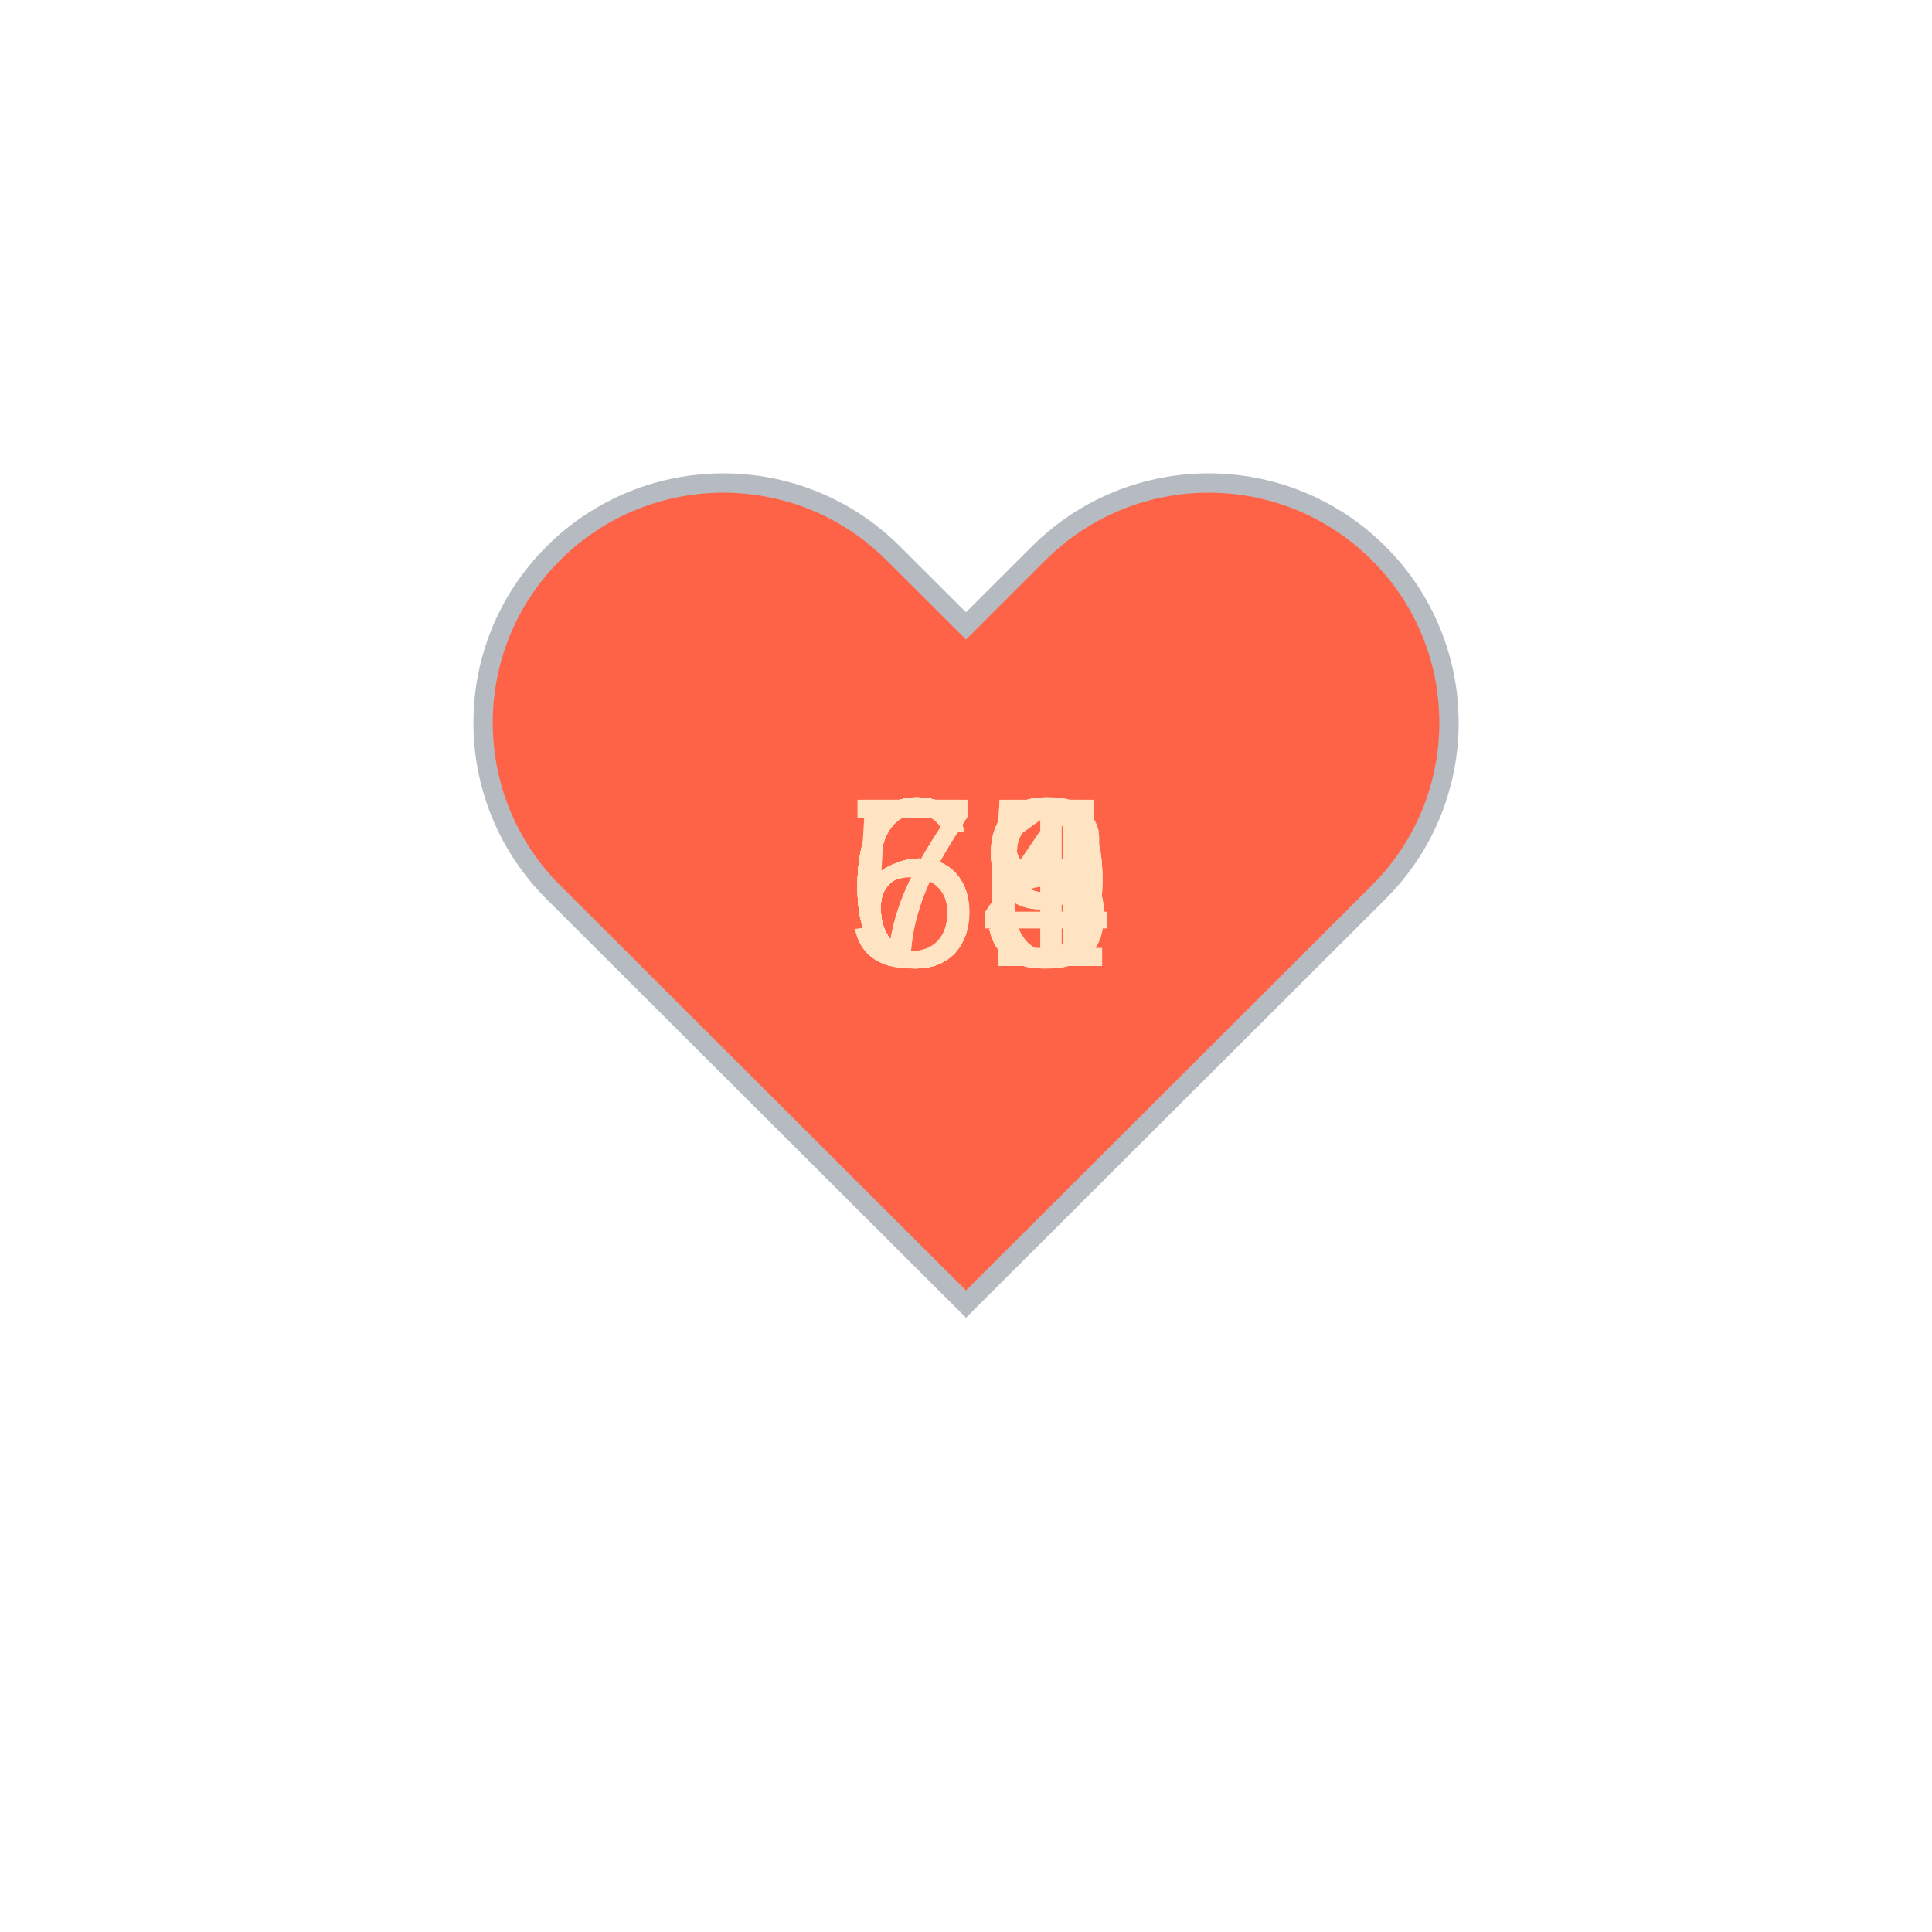
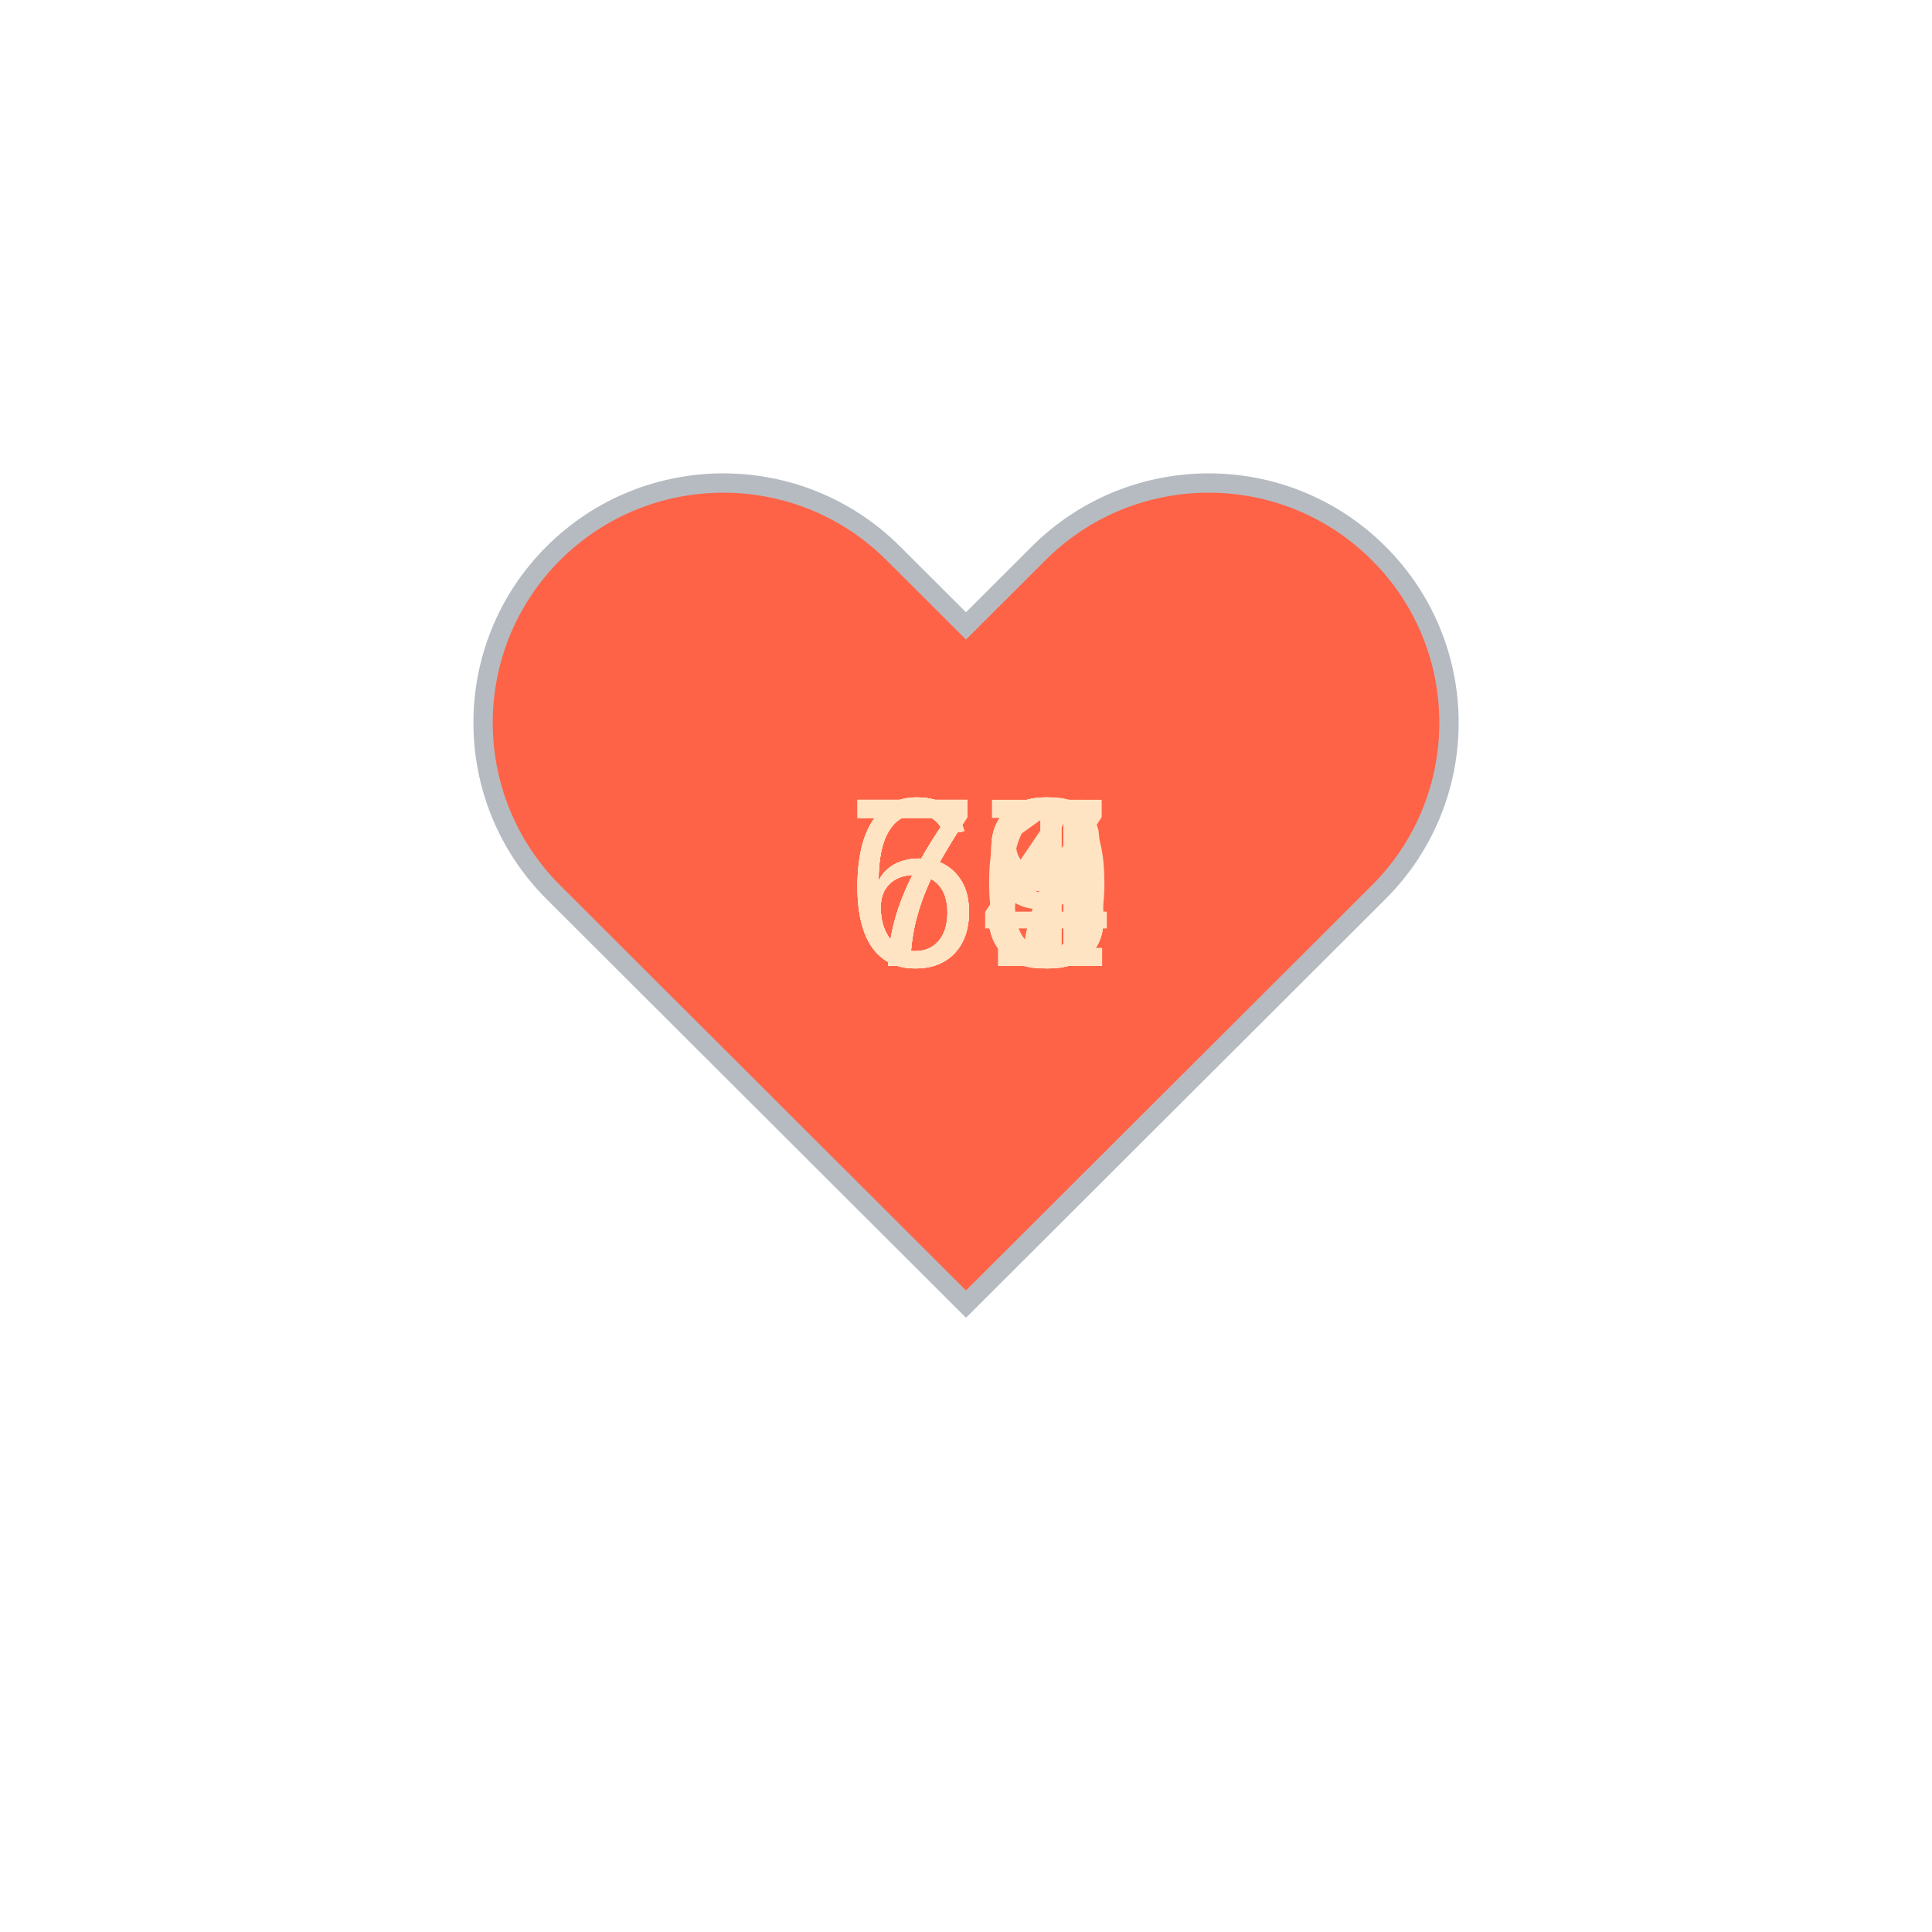
<svg xmlns="http://www.w3.org/2000/svg" baseProfile="full" height="150" version="1.1" viewBox="0,0,200,200" width="150">
  <defs />
  <g transform="translate(100 100)">
    <path d="M92.71,7.27L92.71,7.27c-9.71-9.69-25.46-9.69-35.18,0L50,14.79l-7.54-7.52C32.75-2.42,17-2.42,7.29,7.27v0 c-9.71,9.69-9.71,25.41,0,35.1L50,85l42.71-42.63C102.43,32.68,102.43,16.96,92.71,7.27z" fill="tomato" stroke="#B6BBC1" stroke-width="2" transform="translate(-50 -50)" />
    <animateTransform additive="sum" attributeName="transform" dur="1.2s" repeatCount="indefinite" type="scale" values="1; 1.5; 1.25; 1.5; 1.5; 1;" />
-     <text fill="bisque" style="font-size:25px; font-family:Arial" transform="translate(-12.5 0)">71<animate attributeName="visibility" dur="12.0s" keyTimes="0;0.1;0.2;0.3;0.4;0.5;0.6;0.7;0.8;0.9;1.0" repeatCount="indefinite" values="visible;hidden;hidden;hidden;hidden;hidden;hidden;hidden;hidden;hidden;hidden" />
+     <text fill="bisque" style="font-size:25px; font-family:Arial" transform="translate(-12.5 0)">73<animate attributeName="visibility" dur="12.0s" keyTimes="0;0.1;0.2;0.3;0.4;0.5;0.6;0.7;0.8;0.9;1.0" repeatCount="indefinite" values="visible;hidden;hidden;hidden;hidden;hidden;hidden;hidden;hidden;hidden;hidden" />
    </text>
-     <text fill="bisque" style="font-size:25px; font-family:Arial" transform="translate(-12.5 0)">75<animate attributeName="visibility" dur="12.0s" keyTimes="0;0.1;0.2;0.3;0.4;0.5;0.6;0.7;0.8;0.9;1.0" repeatCount="indefinite" values="hidden;visible;hidden;hidden;hidden;hidden;hidden;hidden;hidden;hidden;hidden" />
+     <text fill="bisque" style="font-size:25px; font-family:Arial" transform="translate(-12.5 0)">73<animate attributeName="visibility" dur="12.0s" keyTimes="0;0.1;0.2;0.3;0.4;0.5;0.6;0.7;0.8;0.9;1.0" repeatCount="indefinite" values="hidden;visible;hidden;hidden;hidden;hidden;hidden;hidden;hidden;hidden;hidden" />
    </text>
-     <text fill="bisque" style="font-size:25px; font-family:Arial" transform="translate(-12.5 0)">68<animate attributeName="visibility" dur="12.0s" keyTimes="0;0.1;0.2;0.3;0.4;0.5;0.6;0.7;0.8;0.9;1.0" repeatCount="indefinite" values="hidden;hidden;visible;hidden;hidden;hidden;hidden;hidden;hidden;hidden;hidden" />
+     <text fill="bisque" style="font-size:25px; font-family:Arial" transform="translate(-12.5 0)">73<animate attributeName="visibility" dur="12.0s" keyTimes="0;0.1;0.2;0.3;0.4;0.5;0.6;0.7;0.8;0.9;1.0" repeatCount="indefinite" values="hidden;hidden;visible;hidden;hidden;hidden;hidden;hidden;hidden;hidden;hidden" />
    </text>
-     <text fill="bisque" style="font-size:25px; font-family:Arial" transform="translate(-12.5 0)">69<animate attributeName="visibility" dur="12.0s" keyTimes="0;0.1;0.2;0.3;0.4;0.5;0.6;0.7;0.8;0.9;1.0" repeatCount="indefinite" values="hidden;hidden;hidden;visible;hidden;hidden;hidden;hidden;hidden;hidden;hidden" />
+     <text fill="bisque" style="font-size:25px; font-family:Arial" transform="translate(-12.5 0)">71<animate attributeName="visibility" dur="12.0s" keyTimes="0;0.1;0.2;0.3;0.4;0.5;0.6;0.7;0.8;0.9;1.0" repeatCount="indefinite" values="hidden;hidden;hidden;visible;hidden;hidden;hidden;hidden;hidden;hidden;hidden" />
    </text>
-     <text fill="bisque" style="font-size:25px; font-family:Arial" transform="translate(-12.5 0)">69<animate attributeName="visibility" dur="12.0s" keyTimes="0;0.1;0.2;0.3;0.4;0.5;0.6;0.7;0.8;0.9;1.0" repeatCount="indefinite" values="hidden;hidden;hidden;hidden;visible;hidden;hidden;hidden;hidden;hidden;hidden" />
+     <text fill="bisque" style="font-size:25px; font-family:Arial" transform="translate(-12.5 0)">70<animate attributeName="visibility" dur="12.0s" keyTimes="0;0.1;0.2;0.3;0.4;0.5;0.6;0.7;0.8;0.9;1.0" repeatCount="indefinite" values="hidden;hidden;hidden;hidden;visible;hidden;hidden;hidden;hidden;hidden;hidden" />
    </text>
-     <text fill="bisque" style="font-size:25px; font-family:Arial" transform="translate(-12.5 0)">66<animate attributeName="visibility" dur="12.0s" keyTimes="0;0.1;0.2;0.3;0.4;0.5;0.6;0.7;0.8;0.9;1.0" repeatCount="indefinite" values="hidden;hidden;hidden;hidden;hidden;visible;hidden;hidden;hidden;hidden;hidden" />
+     <text fill="bisque" style="font-size:25px; font-family:Arial" transform="translate(-12.5 0)">64<animate attributeName="visibility" dur="12.0s" keyTimes="0;0.1;0.2;0.3;0.4;0.5;0.6;0.7;0.8;0.9;1.0" repeatCount="indefinite" values="hidden;hidden;hidden;hidden;hidden;visible;hidden;hidden;hidden;hidden;hidden" />
    </text>
-     <text fill="bisque" style="font-size:25px; font-family:Arial" transform="translate(-12.5 0)">65<animate attributeName="visibility" dur="12.0s" keyTimes="0;0.1;0.2;0.3;0.4;0.5;0.6;0.7;0.8;0.9;1.0" repeatCount="indefinite" values="hidden;hidden;hidden;hidden;hidden;hidden;visible;hidden;hidden;hidden;hidden" />
+     <text fill="bisque" style="font-size:25px; font-family:Arial" transform="translate(-12.5 0)">68<animate attributeName="visibility" dur="12.0s" keyTimes="0;0.1;0.2;0.3;0.4;0.5;0.6;0.7;0.8;0.9;1.0" repeatCount="indefinite" values="hidden;hidden;hidden;hidden;hidden;hidden;visible;hidden;hidden;hidden;hidden" />
    </text>
-     <text fill="bisque" style="font-size:25px; font-family:Arial" transform="translate(-12.5 0)">64<animate attributeName="visibility" dur="12.0s" keyTimes="0;0.1;0.2;0.3;0.4;0.5;0.6;0.7;0.8;0.9;1.0" repeatCount="indefinite" values="hidden;hidden;hidden;hidden;hidden;hidden;hidden;visible;hidden;hidden;hidden" />
+     <text fill="bisque" style="font-size:25px; font-family:Arial" transform="translate(-12.5 0)">69<animate attributeName="visibility" dur="12.0s" keyTimes="0;0.1;0.2;0.3;0.4;0.5;0.6;0.7;0.8;0.9;1.0" repeatCount="indefinite" values="hidden;hidden;hidden;hidden;hidden;hidden;hidden;visible;hidden;hidden;hidden" />
    </text>
-     <text fill="bisque" style="font-size:25px; font-family:Arial" transform="translate(-12.5 0)">59<animate attributeName="visibility" dur="12.0s" keyTimes="0;0.1;0.2;0.3;0.4;0.5;0.6;0.7;0.8;0.9;1.0" repeatCount="indefinite" values="hidden;hidden;hidden;hidden;hidden;hidden;hidden;hidden;visible;hidden;hidden" />
+     <text fill="bisque" style="font-size:25px; font-family:Arial" transform="translate(-12.5 0)">66<animate attributeName="visibility" dur="12.0s" keyTimes="0;0.1;0.2;0.3;0.4;0.5;0.6;0.7;0.8;0.9;1.0" repeatCount="indefinite" values="hidden;hidden;hidden;hidden;hidden;hidden;hidden;hidden;visible;hidden;hidden" />
    </text>
-     <text fill="bisque" style="font-size:25px; font-family:Arial" transform="translate(-12.5 0)">66<animate attributeName="visibility" dur="12.0s" keyTimes="0;0.1;0.2;0.3;0.4;0.5;0.6;0.7;0.8;0.9;1.0" repeatCount="indefinite" values="hidden;hidden;hidden;hidden;hidden;hidden;hidden;hidden;hidden;visible;hidden" />
+     <text fill="bisque" style="font-size:25px; font-family:Arial" transform="translate(-12.5 0)">67<animate attributeName="visibility" dur="12.0s" keyTimes="0;0.1;0.2;0.3;0.4;0.5;0.6;0.7;0.8;0.9;1.0" repeatCount="indefinite" values="hidden;hidden;hidden;hidden;hidden;hidden;hidden;hidden;hidden;visible;hidden" />
    </text>
  </g>
</svg>
